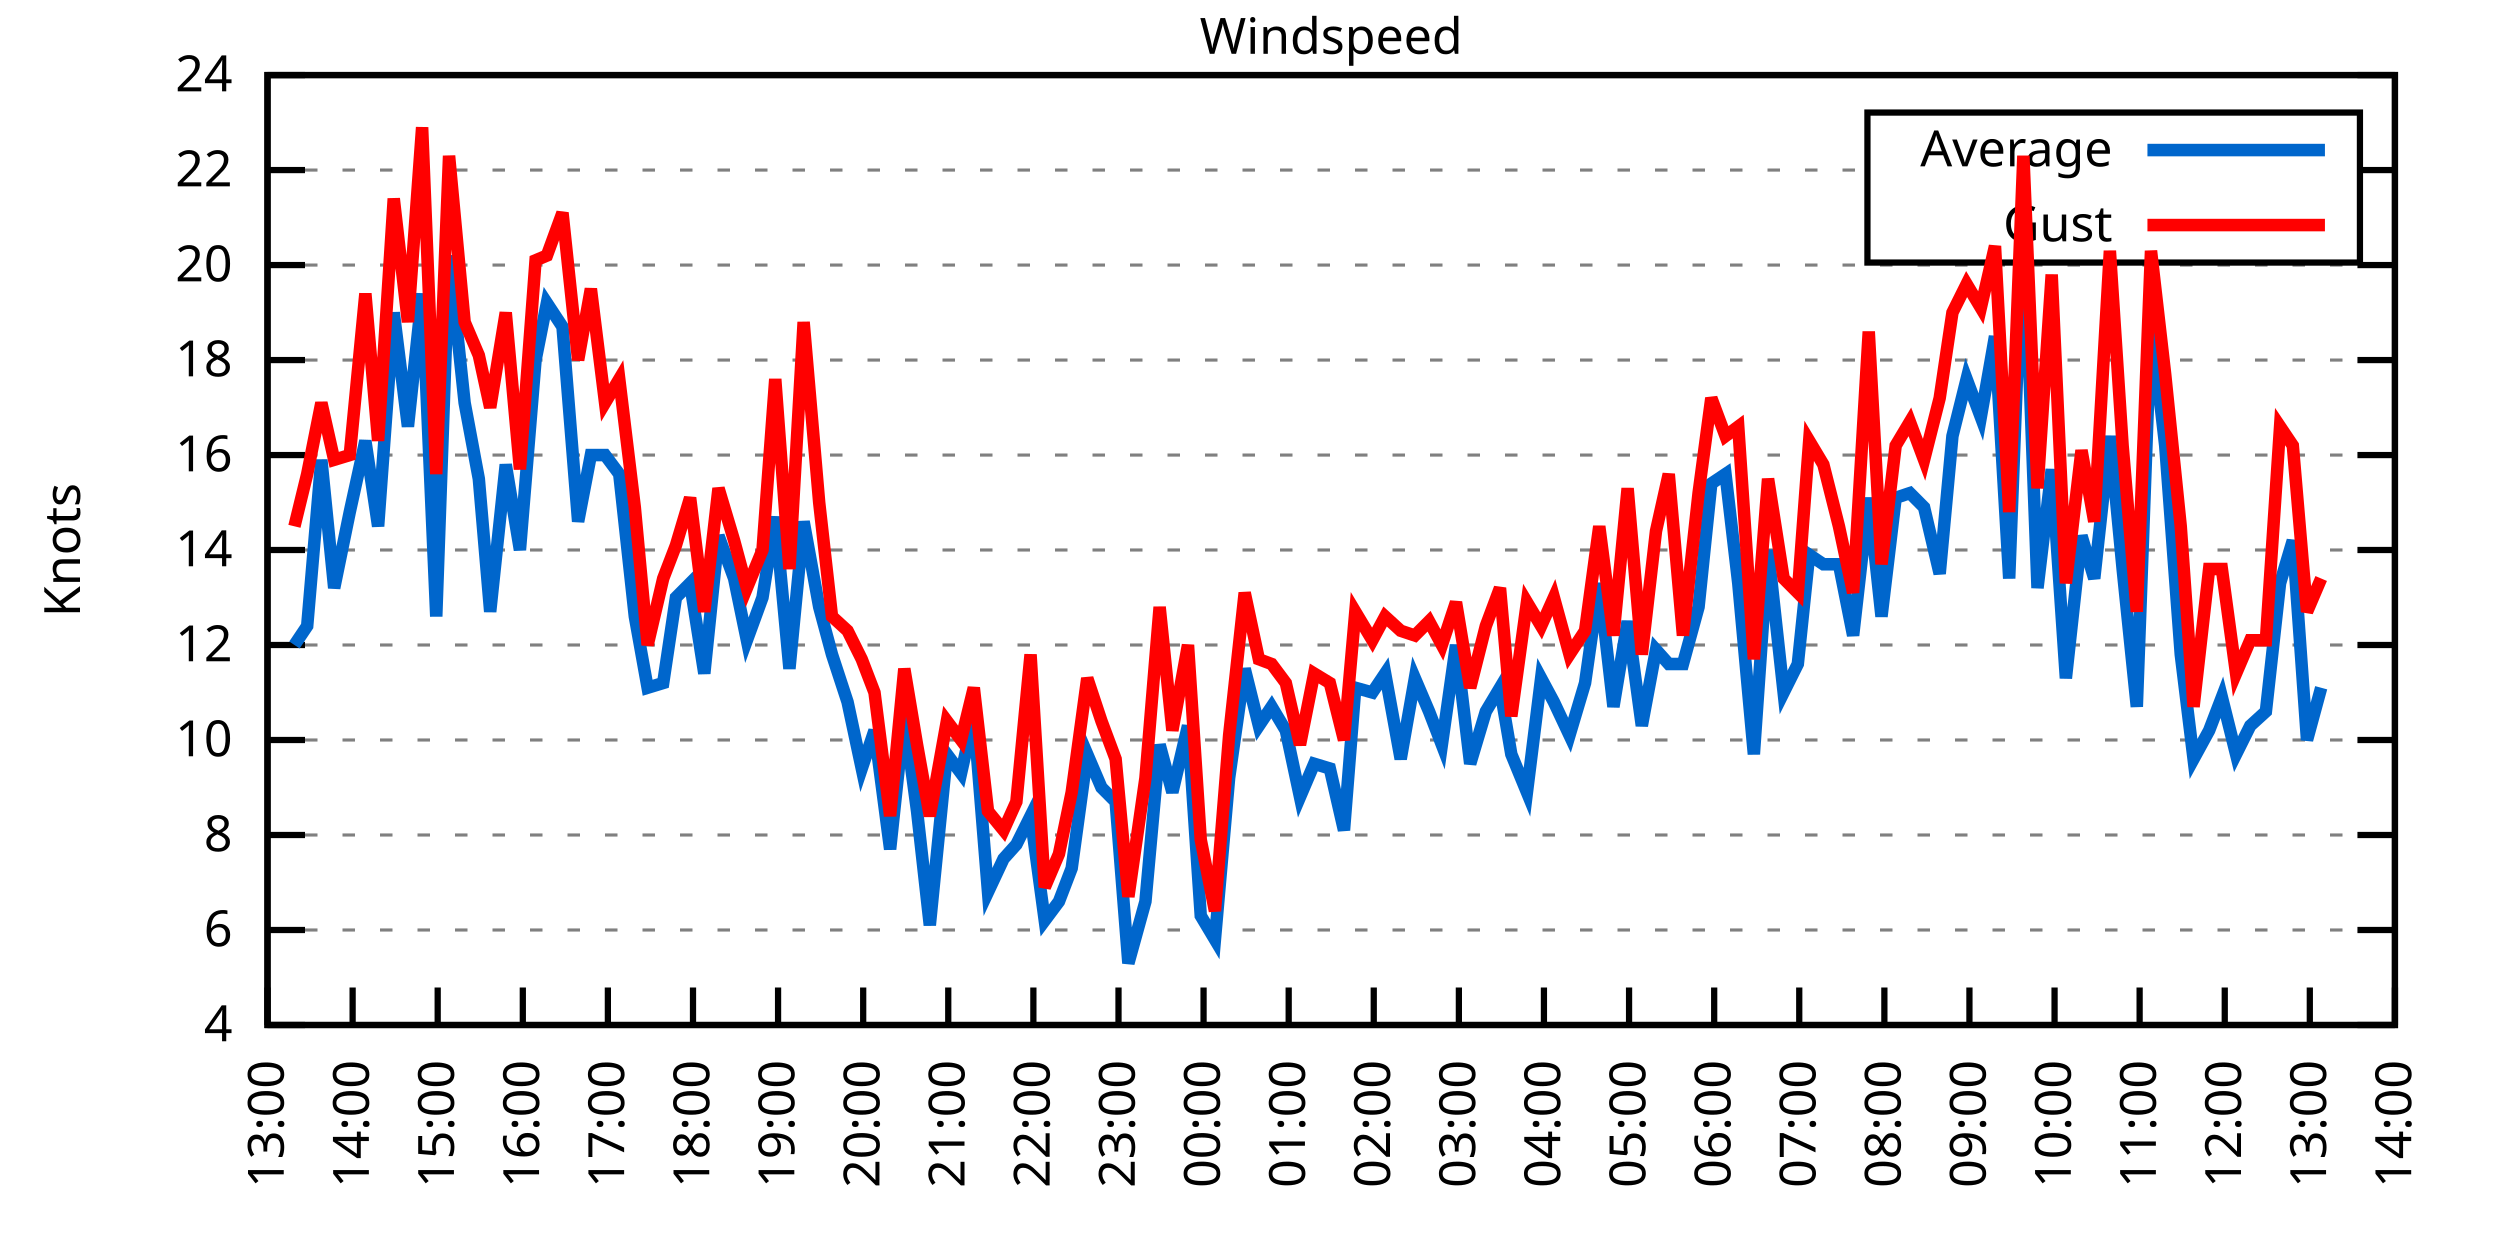
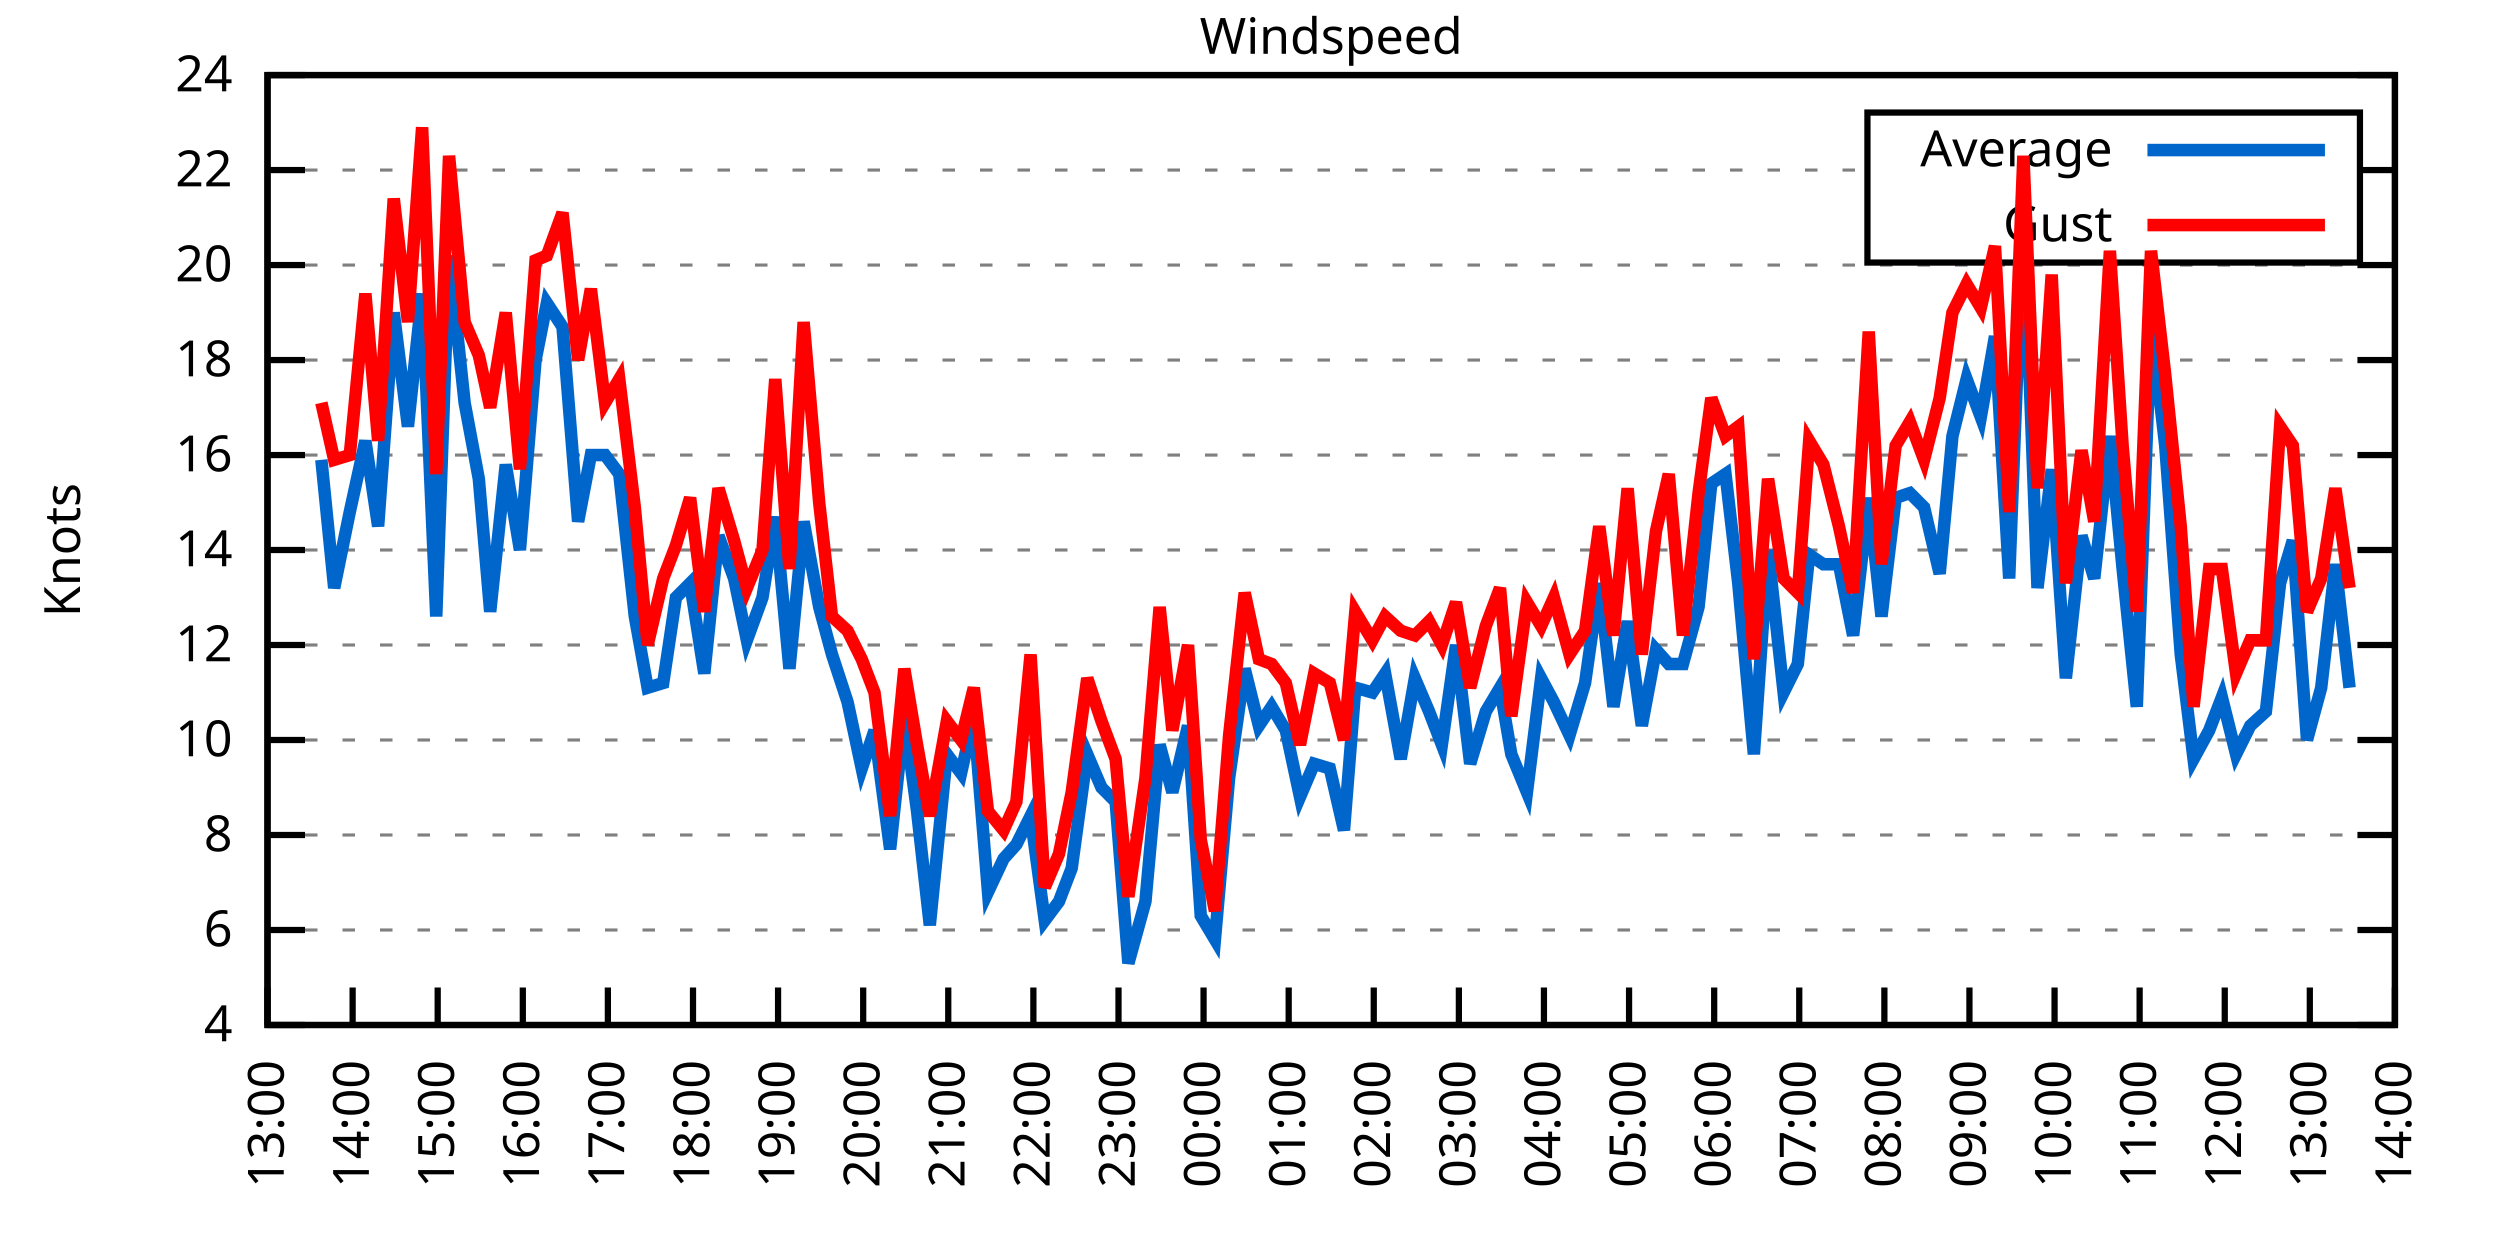
<svg xmlns="http://www.w3.org/2000/svg" xmlns:xlink="http://www.w3.org/1999/xlink" width="400" height="200" viewBox="0 0 400 200">
  <g id="gnuplot_canvas">
    <rect x="0" y="0" width="400" height="200" fill="none" />
    <defs>
      <circle id="gpDot" r="0.5" stroke-width="0.5" stroke="currentColor" />
      <path id="gpPt0" stroke-width="0.333" stroke="currentColor" d="M-1,0 h2 M0,-1 v2" />
      <path id="gpPt1" stroke-width="0.333" stroke="currentColor" d="M-1,-1 L1,1 M1,-1 L-1,1" />
      <path id="gpPt2" stroke-width="0.333" stroke="currentColor" d="M-1,0 L1,0 M0,-1 L0,1 M-1,-1 L1,1 M-1,1 L1,-1" />
      <rect id="gpPt3" stroke-width="0.333" stroke="currentColor" x="-1" y="-1" width="2" height="2" />
      <rect id="gpPt4" stroke-width="0.333" stroke="currentColor" fill="currentColor" x="-1" y="-1" width="2" height="2" />
      <circle id="gpPt5" stroke-width="0.333" stroke="currentColor" cx="0" cy="0" r="1" />
      <use xlink:href="#gpPt5" id="gpPt6" fill="currentColor" stroke="none" />
      <path id="gpPt7" stroke-width="0.333" stroke="currentColor" d="M0,-1.33 L-1.33,0.67 L1.33,0.67 z" />
      <use xlink:href="#gpPt7" id="gpPt8" fill="currentColor" stroke="none" />
      <use xlink:href="#gpPt7" id="gpPt9" stroke="currentColor" transform="rotate(180)" />
      <use xlink:href="#gpPt9" id="gpPt10" fill="currentColor" stroke="none" />
      <use xlink:href="#gpPt3" id="gpPt11" stroke="currentColor" transform="rotate(45)" />
      <use xlink:href="#gpPt11" id="gpPt12" fill="currentColor" stroke="none" />
      <path id="gpPt13" stroke-width="0.333" stroke="currentColor" d="M0,1.330 L1.265,0.411 L0.782,-1.067 L-0.782,-1.076 L-1.265,0.411 z" />
      <use xlink:href="#gpPt13" id="gpPt14" fill="currentColor" stroke="none" />
      <filter id="textbox" filterUnits="objectBoundingBox" x="0" y="0" height="1" width="1">
        <feFlood flood-color="white" flood-opacity="1" result="bgnd" />
        <feComposite in="SourceGraphic" in2="bgnd" operator="atop" />
      </filter>
      <filter id="greybox" filterUnits="objectBoundingBox" x="0" y="0" height="1" width="1">
        <feFlood flood-color="lightgrey" flood-opacity="1" result="grey" />
        <feComposite in="SourceGraphic" in2="grey" operator="atop" />
      </filter>
    </defs>
    <g fill="none" color="white" stroke="currentColor" stroke-width="1.00" stroke-linecap="butt" stroke-linejoin="miter">
</g>
    <g fill="none" color="black" stroke="currentColor" stroke-width="1.00" stroke-linecap="butt" stroke-linejoin="miter">
      <g stroke="none" shape-rendering="crispEdges">
        <polygon fill="rgb(255, 255, 255)" points="42.80,164.00 383.18,164.00 383.18,12.02 42.80,12.02 " />
      </g>
    </g>
    <g fill="none" color="black" stroke="currentColor" stroke-width="1.00" stroke-linecap="butt" stroke-linejoin="miter">
</g>
    <g fill="none" color="black" stroke="black" stroke-width="0.50" stroke-linecap="butt" stroke-linejoin="miter">
</g>
    <g fill="none" color="gray" stroke="currentColor" stroke-width="0.50" stroke-linecap="butt" stroke-linejoin="miter">
      <path stroke="gray" stroke-dasharray="2,4" class="gridline" d="M42.80,164.00 L383.19,164.00  " />
    </g>
    <g fill="none" color="gray" stroke="gray" stroke-width="1.00" stroke-linecap="butt" stroke-linejoin="miter">
</g>
    <g fill="none" color="black" stroke="currentColor" stroke-width="1.00" stroke-linecap="butt" stroke-linejoin="miter">
      <path stroke="black" d="M42.80,164.00 L48.80,164.00 M383.19,164.00 L377.19,164.00  " />
      <g transform="translate(37.20,166.60)" stroke="none" fill="black" font-family="Sans" font-size="8.00" text-anchor="end">
        <text>
          <tspan font-family="Sans"> 4</tspan>
        </text>
      </g>
    </g>
    <g fill="none" color="black" stroke="currentColor" stroke-width="1.00" stroke-linecap="butt" stroke-linejoin="miter">
</g>
    <g fill="none" color="black" stroke="black" stroke-width="0.50" stroke-linecap="butt" stroke-linejoin="miter">
</g>
    <g fill="none" color="gray" stroke="currentColor" stroke-width="0.50" stroke-linecap="butt" stroke-linejoin="miter">
      <path stroke="gray" stroke-dasharray="2,4" class="gridline" d="M42.80,148.80 L383.19,148.80  " />
    </g>
    <g fill="none" color="gray" stroke="gray" stroke-width="1.00" stroke-linecap="butt" stroke-linejoin="miter">
</g>
    <g fill="none" color="black" stroke="currentColor" stroke-width="1.00" stroke-linecap="butt" stroke-linejoin="miter">
      <path stroke="black" d="M42.80,148.80 L48.80,148.80 M383.19,148.80 L377.19,148.80  " />
      <g transform="translate(37.20,151.40)" stroke="none" fill="black" font-family="Sans" font-size="8.00" text-anchor="end">
        <text>
          <tspan font-family="Sans"> 6</tspan>
        </text>
      </g>
    </g>
    <g fill="none" color="black" stroke="currentColor" stroke-width="1.00" stroke-linecap="butt" stroke-linejoin="miter">
</g>
    <g fill="none" color="black" stroke="black" stroke-width="0.50" stroke-linecap="butt" stroke-linejoin="miter">
</g>
    <g fill="none" color="gray" stroke="currentColor" stroke-width="0.50" stroke-linecap="butt" stroke-linejoin="miter">
      <path stroke="gray" stroke-dasharray="2,4" class="gridline" d="M42.80,133.60 L383.19,133.60  " />
    </g>
    <g fill="none" color="gray" stroke="gray" stroke-width="1.00" stroke-linecap="butt" stroke-linejoin="miter">
</g>
    <g fill="none" color="black" stroke="currentColor" stroke-width="1.00" stroke-linecap="butt" stroke-linejoin="miter">
      <path stroke="black" d="M42.80,133.60 L48.80,133.60 M383.19,133.60 L377.19,133.60  " />
      <g transform="translate(37.20,136.20)" stroke="none" fill="black" font-family="Sans" font-size="8.00" text-anchor="end">
        <text>
          <tspan font-family="Sans"> 8</tspan>
        </text>
      </g>
    </g>
    <g fill="none" color="black" stroke="currentColor" stroke-width="1.00" stroke-linecap="butt" stroke-linejoin="miter">
</g>
    <g fill="none" color="black" stroke="black" stroke-width="0.50" stroke-linecap="butt" stroke-linejoin="miter">
</g>
    <g fill="none" color="gray" stroke="currentColor" stroke-width="0.50" stroke-linecap="butt" stroke-linejoin="miter">
      <path stroke="gray" stroke-dasharray="2,4" class="gridline" d="M42.80,118.40 L383.19,118.40  " />
    </g>
    <g fill="none" color="gray" stroke="gray" stroke-width="1.00" stroke-linecap="butt" stroke-linejoin="miter">
</g>
    <g fill="none" color="black" stroke="currentColor" stroke-width="1.00" stroke-linecap="butt" stroke-linejoin="miter">
      <path stroke="black" d="M42.80,118.40 L48.80,118.40 M383.19,118.40 L377.19,118.40  " />
      <g transform="translate(37.20,121.00)" stroke="none" fill="black" font-family="Sans" font-size="8.00" text-anchor="end">
        <text>
          <tspan font-family="Sans"> 10</tspan>
        </text>
      </g>
    </g>
    <g fill="none" color="black" stroke="currentColor" stroke-width="1.00" stroke-linecap="butt" stroke-linejoin="miter">
</g>
    <g fill="none" color="black" stroke="black" stroke-width="0.50" stroke-linecap="butt" stroke-linejoin="miter">
</g>
    <g fill="none" color="gray" stroke="currentColor" stroke-width="0.50" stroke-linecap="butt" stroke-linejoin="miter">
      <path stroke="gray" stroke-dasharray="2,4" class="gridline" d="M42.80,103.20 L383.19,103.20  " />
    </g>
    <g fill="none" color="gray" stroke="gray" stroke-width="1.00" stroke-linecap="butt" stroke-linejoin="miter">
</g>
    <g fill="none" color="black" stroke="currentColor" stroke-width="1.00" stroke-linecap="butt" stroke-linejoin="miter">
      <path stroke="black" d="M42.80,103.20 L48.80,103.20 M383.19,103.20 L377.19,103.20  " />
      <g transform="translate(37.20,105.80)" stroke="none" fill="black" font-family="Sans" font-size="8.00" text-anchor="end">
        <text>
          <tspan font-family="Sans"> 12</tspan>
        </text>
      </g>
    </g>
    <g fill="none" color="black" stroke="currentColor" stroke-width="1.00" stroke-linecap="butt" stroke-linejoin="miter">
</g>
    <g fill="none" color="black" stroke="black" stroke-width="0.50" stroke-linecap="butt" stroke-linejoin="miter">
</g>
    <g fill="none" color="gray" stroke="currentColor" stroke-width="0.50" stroke-linecap="butt" stroke-linejoin="miter">
      <path stroke="gray" stroke-dasharray="2,4" class="gridline" d="M42.80,88.00 L383.19,88.00  " />
    </g>
    <g fill="none" color="gray" stroke="gray" stroke-width="1.00" stroke-linecap="butt" stroke-linejoin="miter">
</g>
    <g fill="none" color="black" stroke="currentColor" stroke-width="1.00" stroke-linecap="butt" stroke-linejoin="miter">
      <path stroke="black" d="M42.80,88.00 L48.80,88.00 M383.19,88.00 L377.19,88.00  " />
      <g transform="translate(37.20,90.60)" stroke="none" fill="black" font-family="Sans" font-size="8.00" text-anchor="end">
        <text>
          <tspan font-family="Sans"> 14</tspan>
        </text>
      </g>
    </g>
    <g fill="none" color="black" stroke="currentColor" stroke-width="1.00" stroke-linecap="butt" stroke-linejoin="miter">
</g>
    <g fill="none" color="black" stroke="black" stroke-width="0.50" stroke-linecap="butt" stroke-linejoin="miter">
</g>
    <g fill="none" color="gray" stroke="currentColor" stroke-width="0.50" stroke-linecap="butt" stroke-linejoin="miter">
      <path stroke="gray" stroke-dasharray="2,4" class="gridline" d="M42.80,72.81 L383.19,72.81  " />
    </g>
    <g fill="none" color="gray" stroke="gray" stroke-width="1.00" stroke-linecap="butt" stroke-linejoin="miter">
</g>
    <g fill="none" color="black" stroke="currentColor" stroke-width="1.00" stroke-linecap="butt" stroke-linejoin="miter">
      <path stroke="black" d="M42.80,72.81 L48.80,72.81 M383.19,72.81 L377.19,72.81  " />
      <g transform="translate(37.20,75.41)" stroke="none" fill="black" font-family="Sans" font-size="8.00" text-anchor="end">
        <text>
          <tspan font-family="Sans"> 16</tspan>
        </text>
      </g>
    </g>
    <g fill="none" color="black" stroke="currentColor" stroke-width="1.00" stroke-linecap="butt" stroke-linejoin="miter">
</g>
    <g fill="none" color="black" stroke="black" stroke-width="0.50" stroke-linecap="butt" stroke-linejoin="miter">
</g>
    <g fill="none" color="gray" stroke="currentColor" stroke-width="0.50" stroke-linecap="butt" stroke-linejoin="miter">
      <path stroke="gray" stroke-dasharray="2,4" class="gridline" d="M42.80,57.61 L383.19,57.61  " />
    </g>
    <g fill="none" color="gray" stroke="gray" stroke-width="1.00" stroke-linecap="butt" stroke-linejoin="miter">
</g>
    <g fill="none" color="black" stroke="currentColor" stroke-width="1.00" stroke-linecap="butt" stroke-linejoin="miter">
      <path stroke="black" d="M42.80,57.61 L48.80,57.61 M383.19,57.61 L377.19,57.61  " />
      <g transform="translate(37.20,60.21)" stroke="none" fill="black" font-family="Sans" font-size="8.00" text-anchor="end">
        <text>
          <tspan font-family="Sans"> 18</tspan>
        </text>
      </g>
    </g>
    <g fill="none" color="black" stroke="currentColor" stroke-width="1.00" stroke-linecap="butt" stroke-linejoin="miter">
</g>
    <g fill="none" color="black" stroke="black" stroke-width="0.50" stroke-linecap="butt" stroke-linejoin="miter">
</g>
    <g fill="none" color="gray" stroke="currentColor" stroke-width="0.50" stroke-linecap="butt" stroke-linejoin="miter">
      <path stroke="gray" stroke-dasharray="2,4" class="gridline" d="M42.80,42.41 L383.19,42.41  " />
    </g>
    <g fill="none" color="gray" stroke="gray" stroke-width="1.00" stroke-linecap="butt" stroke-linejoin="miter">
</g>
    <g fill="none" color="black" stroke="currentColor" stroke-width="1.00" stroke-linecap="butt" stroke-linejoin="miter">
      <path stroke="black" d="M42.80,42.41 L48.80,42.41 M383.19,42.41 L377.19,42.41  " />
      <g transform="translate(37.20,45.01)" stroke="none" fill="black" font-family="Sans" font-size="8.00" text-anchor="end">
        <text>
          <tspan font-family="Sans"> 20</tspan>
        </text>
      </g>
    </g>
    <g fill="none" color="black" stroke="currentColor" stroke-width="1.00" stroke-linecap="butt" stroke-linejoin="miter">
</g>
    <g fill="none" color="black" stroke="black" stroke-width="0.50" stroke-linecap="butt" stroke-linejoin="miter">
</g>
    <g fill="none" color="gray" stroke="currentColor" stroke-width="0.50" stroke-linecap="butt" stroke-linejoin="miter">
      <path stroke="gray" stroke-dasharray="2,4" class="gridline" d="M42.80,27.21 L298.79,27.21 M377.59,27.21 L383.19,27.21  " />
    </g>
    <g fill="none" color="gray" stroke="gray" stroke-width="1.00" stroke-linecap="butt" stroke-linejoin="miter">
</g>
    <g fill="none" color="black" stroke="currentColor" stroke-width="1.00" stroke-linecap="butt" stroke-linejoin="miter">
      <path stroke="black" d="M42.80,27.21 L48.80,27.21 M383.19,27.21 L377.19,27.21  " />
      <g transform="translate(37.20,29.81)" stroke="none" fill="black" font-family="Sans" font-size="8.00" text-anchor="end">
        <text>
          <tspan font-family="Sans"> 22</tspan>
        </text>
      </g>
    </g>
    <g fill="none" color="black" stroke="currentColor" stroke-width="1.00" stroke-linecap="butt" stroke-linejoin="miter">
</g>
    <g fill="none" color="black" stroke="black" stroke-width="0.50" stroke-linecap="butt" stroke-linejoin="miter">
</g>
    <g fill="none" color="gray" stroke="currentColor" stroke-width="0.50" stroke-linecap="butt" stroke-linejoin="miter">
      <path stroke="gray" stroke-dasharray="2,4" class="gridline" d="M42.80,12.01 L383.19,12.01  " />
    </g>
    <g fill="none" color="gray" stroke="gray" stroke-width="1.00" stroke-linecap="butt" stroke-linejoin="miter">
</g>
    <g fill="none" color="black" stroke="currentColor" stroke-width="1.00" stroke-linecap="butt" stroke-linejoin="miter">
      <path stroke="black" d="M42.80,12.01 L48.80,12.01 M383.19,12.01 L377.19,12.01  " />
      <g transform="translate(37.20,14.61)" stroke="none" fill="black" font-family="Sans" font-size="8.00" text-anchor="end">
        <text>
          <tspan font-family="Sans"> 24</tspan>
        </text>
      </g>
    </g>
    <g fill="none" color="black" stroke="currentColor" stroke-width="1.00" stroke-linecap="butt" stroke-linejoin="miter">
      <path stroke="black" d="M42.80,164.00 L42.80,158.00  " />
      <g transform="translate(45.40,169.60) rotate(270.00)" stroke="none" fill="black" font-family="Sans" font-size="8.00" text-anchor="end">
        <text>
          <tspan font-family="Sans">13:00</tspan>
        </text>
      </g>
    </g>
    <g fill="none" color="black" stroke="currentColor" stroke-width="1.00" stroke-linecap="butt" stroke-linejoin="miter">
      <path stroke="black" d="M56.42,164.00 L56.42,158.00  " />
      <g transform="translate(59.02,169.60) rotate(270.00)" stroke="none" fill="black" font-family="Sans" font-size="8.00" text-anchor="end">
        <text>
          <tspan font-family="Sans">14:00</tspan>
        </text>
      </g>
    </g>
    <g fill="none" color="black" stroke="currentColor" stroke-width="1.00" stroke-linecap="butt" stroke-linejoin="miter">
      <path stroke="black" d="M70.03,164.00 L70.03,158.00  " />
      <g transform="translate(72.63,169.60) rotate(270.00)" stroke="none" fill="black" font-family="Sans" font-size="8.00" text-anchor="end">
        <text>
          <tspan font-family="Sans">15:00</tspan>
        </text>
      </g>
    </g>
    <g fill="none" color="black" stroke="currentColor" stroke-width="1.00" stroke-linecap="butt" stroke-linejoin="miter">
      <path stroke="black" d="M83.65,164.00 L83.65,158.00  " />
      <g transform="translate(86.25,169.60) rotate(270.00)" stroke="none" fill="black" font-family="Sans" font-size="8.00" text-anchor="end">
        <text>
          <tspan font-family="Sans">16:00</tspan>
        </text>
      </g>
    </g>
    <g fill="none" color="black" stroke="currentColor" stroke-width="1.00" stroke-linecap="butt" stroke-linejoin="miter">
      <path stroke="black" d="M97.26,164.00 L97.26,158.00  " />
      <g transform="translate(99.86,169.60) rotate(270.00)" stroke="none" fill="black" font-family="Sans" font-size="8.00" text-anchor="end">
        <text>
          <tspan font-family="Sans">17:00</tspan>
        </text>
      </g>
    </g>
    <g fill="none" color="black" stroke="currentColor" stroke-width="1.00" stroke-linecap="butt" stroke-linejoin="miter">
      <path stroke="black" d="M110.88,164.00 L110.88,158.00  " />
      <g transform="translate(113.48,169.60) rotate(270.00)" stroke="none" fill="black" font-family="Sans" font-size="8.00" text-anchor="end">
        <text>
          <tspan font-family="Sans">18:00</tspan>
        </text>
      </g>
    </g>
    <g fill="none" color="black" stroke="currentColor" stroke-width="1.00" stroke-linecap="butt" stroke-linejoin="miter">
      <path stroke="black" d="M124.49,164.00 L124.49,158.00  " />
      <g transform="translate(127.09,169.60) rotate(270.00)" stroke="none" fill="black" font-family="Sans" font-size="8.00" text-anchor="end">
        <text>
          <tspan font-family="Sans">19:00</tspan>
        </text>
      </g>
    </g>
    <g fill="none" color="black" stroke="currentColor" stroke-width="1.00" stroke-linecap="butt" stroke-linejoin="miter">
      <path stroke="black" d="M138.11,164.00 L138.11,158.00  " />
      <g transform="translate(140.71,169.60) rotate(270.00)" stroke="none" fill="black" font-family="Sans" font-size="8.00" text-anchor="end">
        <text>
          <tspan font-family="Sans">20:00</tspan>
        </text>
      </g>
    </g>
    <g fill="none" color="black" stroke="currentColor" stroke-width="1.00" stroke-linecap="butt" stroke-linejoin="miter">
      <path stroke="black" d="M151.72,164.00 L151.72,158.00  " />
      <g transform="translate(154.32,169.60) rotate(270.00)" stroke="none" fill="black" font-family="Sans" font-size="8.00" text-anchor="end">
        <text>
          <tspan font-family="Sans">21:00</tspan>
        </text>
      </g>
    </g>
    <g fill="none" color="black" stroke="currentColor" stroke-width="1.00" stroke-linecap="butt" stroke-linejoin="miter">
      <path stroke="black" d="M165.34,164.00 L165.34,158.00  " />
      <g transform="translate(167.94,169.60) rotate(270.00)" stroke="none" fill="black" font-family="Sans" font-size="8.00" text-anchor="end">
        <text>
          <tspan font-family="Sans">22:00</tspan>
        </text>
      </g>
    </g>
    <g fill="none" color="black" stroke="currentColor" stroke-width="1.00" stroke-linecap="butt" stroke-linejoin="miter">
      <path stroke="black" d="M178.96,164.00 L178.96,158.00  " />
      <g transform="translate(181.56,169.60) rotate(270.00)" stroke="none" fill="black" font-family="Sans" font-size="8.00" text-anchor="end">
        <text>
          <tspan font-family="Sans">23:00</tspan>
        </text>
      </g>
    </g>
    <g fill="none" color="black" stroke="currentColor" stroke-width="1.00" stroke-linecap="butt" stroke-linejoin="miter">
      <path stroke="black" d="M192.57,164.00 L192.57,158.00  " />
      <g transform="translate(195.17,169.60) rotate(270.00)" stroke="none" fill="black" font-family="Sans" font-size="8.00" text-anchor="end">
        <text>
          <tspan font-family="Sans">00:00</tspan>
        </text>
      </g>
    </g>
    <g fill="none" color="black" stroke="currentColor" stroke-width="1.00" stroke-linecap="butt" stroke-linejoin="miter">
      <path stroke="black" d="M206.19,164.00 L206.19,158.00  " />
      <g transform="translate(208.79,169.60) rotate(270.00)" stroke="none" fill="black" font-family="Sans" font-size="8.00" text-anchor="end">
        <text>
          <tspan font-family="Sans">01:00</tspan>
        </text>
      </g>
    </g>
    <g fill="none" color="black" stroke="currentColor" stroke-width="1.00" stroke-linecap="butt" stroke-linejoin="miter">
      <path stroke="black" d="M219.80,164.00 L219.80,158.00  " />
      <g transform="translate(222.40,169.60) rotate(270.00)" stroke="none" fill="black" font-family="Sans" font-size="8.00" text-anchor="end">
        <text>
          <tspan font-family="Sans">02:00</tspan>
        </text>
      </g>
    </g>
    <g fill="none" color="black" stroke="currentColor" stroke-width="1.00" stroke-linecap="butt" stroke-linejoin="miter">
      <path stroke="black" d="M233.42,164.00 L233.42,158.00  " />
      <g transform="translate(236.02,169.60) rotate(270.00)" stroke="none" fill="black" font-family="Sans" font-size="8.00" text-anchor="end">
        <text>
          <tspan font-family="Sans">03:00</tspan>
        </text>
      </g>
    </g>
    <g fill="none" color="black" stroke="currentColor" stroke-width="1.00" stroke-linecap="butt" stroke-linejoin="miter">
      <path stroke="black" d="M247.03,164.00 L247.03,158.00  " />
      <g transform="translate(249.63,169.60) rotate(270.00)" stroke="none" fill="black" font-family="Sans" font-size="8.00" text-anchor="end">
        <text>
          <tspan font-family="Sans">04:00</tspan>
        </text>
      </g>
    </g>
    <g fill="none" color="black" stroke="currentColor" stroke-width="1.00" stroke-linecap="butt" stroke-linejoin="miter">
      <path stroke="black" d="M260.65,164.00 L260.65,158.00  " />
      <g transform="translate(263.25,169.60) rotate(270.00)" stroke="none" fill="black" font-family="Sans" font-size="8.00" text-anchor="end">
        <text>
          <tspan font-family="Sans">05:00</tspan>
        </text>
      </g>
    </g>
    <g fill="none" color="black" stroke="currentColor" stroke-width="1.00" stroke-linecap="butt" stroke-linejoin="miter">
      <path stroke="black" d="M274.27,164.00 L274.27,158.00  " />
      <g transform="translate(276.87,169.60) rotate(270.00)" stroke="none" fill="black" font-family="Sans" font-size="8.00" text-anchor="end">
        <text>
          <tspan font-family="Sans">06:00</tspan>
        </text>
      </g>
    </g>
    <g fill="none" color="black" stroke="currentColor" stroke-width="1.00" stroke-linecap="butt" stroke-linejoin="miter">
      <path stroke="black" d="M287.88,164.00 L287.88,158.00  " />
      <g transform="translate(290.48,169.60) rotate(270.00)" stroke="none" fill="black" font-family="Sans" font-size="8.00" text-anchor="end">
        <text>
          <tspan font-family="Sans">07:00</tspan>
        </text>
      </g>
    </g>
    <g fill="none" color="black" stroke="currentColor" stroke-width="1.00" stroke-linecap="butt" stroke-linejoin="miter">
      <path stroke="black" d="M301.50,164.00 L301.50,158.00  " />
      <g transform="translate(304.10,169.60) rotate(270.00)" stroke="none" fill="black" font-family="Sans" font-size="8.00" text-anchor="end">
        <text>
          <tspan font-family="Sans">08:00</tspan>
        </text>
      </g>
    </g>
    <g fill="none" color="black" stroke="currentColor" stroke-width="1.00" stroke-linecap="butt" stroke-linejoin="miter">
      <path stroke="black" d="M315.11,164.00 L315.11,158.00  " />
      <g transform="translate(317.71,169.60) rotate(270.00)" stroke="none" fill="black" font-family="Sans" font-size="8.00" text-anchor="end">
        <text>
          <tspan font-family="Sans">09:00</tspan>
        </text>
      </g>
    </g>
    <g fill="none" color="black" stroke="currentColor" stroke-width="1.00" stroke-linecap="butt" stroke-linejoin="miter">
      <path stroke="black" d="M328.73,164.00 L328.73,158.00  " />
      <g transform="translate(331.33,169.60) rotate(270.00)" stroke="none" fill="black" font-family="Sans" font-size="8.00" text-anchor="end">
        <text>
          <tspan font-family="Sans">10:00</tspan>
        </text>
      </g>
    </g>
    <g fill="none" color="black" stroke="currentColor" stroke-width="1.00" stroke-linecap="butt" stroke-linejoin="miter">
      <path stroke="black" d="M342.34,164.00 L342.34,158.00  " />
      <g transform="translate(344.94,169.60) rotate(270.00)" stroke="none" fill="black" font-family="Sans" font-size="8.00" text-anchor="end">
        <text>
          <tspan font-family="Sans">11:00</tspan>
        </text>
      </g>
    </g>
    <g fill="none" color="black" stroke="currentColor" stroke-width="1.00" stroke-linecap="butt" stroke-linejoin="miter">
      <path stroke="black" d="M355.96,164.00 L355.96,158.00  " />
      <g transform="translate(358.56,169.60) rotate(270.00)" stroke="none" fill="black" font-family="Sans" font-size="8.00" text-anchor="end">
        <text>
          <tspan font-family="Sans">12:00</tspan>
        </text>
      </g>
    </g>
    <g fill="none" color="black" stroke="currentColor" stroke-width="1.00" stroke-linecap="butt" stroke-linejoin="miter">
      <path stroke="black" d="M369.57,164.00 L369.57,158.00  " />
      <g transform="translate(372.17,169.60) rotate(270.00)" stroke="none" fill="black" font-family="Sans" font-size="8.00" text-anchor="end">
        <text>
          <tspan font-family="Sans">13:00</tspan>
        </text>
      </g>
    </g>
    <g fill="none" color="black" stroke="currentColor" stroke-width="1.00" stroke-linecap="butt" stroke-linejoin="miter">
      <path stroke="black" d="M383.19,164.00 L383.19,158.00  " />
      <g transform="translate(385.79,169.60) rotate(270.00)" stroke="none" fill="black" font-family="Sans" font-size="8.00" text-anchor="end">
        <text>
          <tspan font-family="Sans">14:00</tspan>
        </text>
      </g>
    </g>
    <g fill="none" color="black" stroke="currentColor" stroke-width="1.00" stroke-linecap="butt" stroke-linejoin="miter">
</g>
    <g fill="none" color="black" stroke="currentColor" stroke-width="1.00" stroke-linecap="butt" stroke-linejoin="miter">
      <path stroke="black" d="M42.80,12.01 L42.80,164.00 L383.19,164.00 L383.19,12.01 L42.80,12.01 Z  " />
    </g>
    <g fill="none" color="black" stroke="currentColor" stroke-width="1.00" stroke-linecap="butt" stroke-linejoin="miter">
</g>
    <g fill="none" color="black" stroke="currentColor" stroke-width="1.00" stroke-linecap="butt" stroke-linejoin="miter">
      <path stroke="black" d="M298.79,42.01 L298.79,18.01 L377.59,18.01 L377.59,42.01 L298.79,42.01 Z  " />
    </g>
    <g id="Windspeed_plot_1">
      <g fill="none" color="white" stroke="black" stroke-width="2.00" stroke-linecap="butt" stroke-linejoin="miter">
</g>
      <g fill="none" color="black" stroke="currentColor" stroke-width="2.00" stroke-linecap="butt" stroke-linejoin="miter">
        <g transform="translate(337.99,26.61)" stroke="none" fill="black" font-family="Sans" font-size="8.00" text-anchor="end">
          <text>
            <tspan font-family="Sans">Average</tspan>
          </text>
        </g>
      </g>
      <g fill="none" color="black" stroke="currentColor" stroke-width="2.00" stroke-linecap="butt" stroke-linejoin="miter">
-         <path stroke="rgb(  0, 102, 204)" d="M343.59,24.01 L371.99,24.01 M47.11,103.20 L49.15,100.16 L51.42,73.57 L53.47,94.08 L55.96,81.93 L58.46,70.53   L60.50,84.21 L63.00,50.01 L65.27,68.25 L67.54,46.97 L69.80,98.64 L71.85,40.89 L74.34,64.45 L76.61,76.61   L78.43,97.88 L80.92,74.33 L83.19,88.00 L85.69,57.61 L87.50,48.49 L90.00,52.29 L92.50,83.45 L94.54,72.81   L96.81,72.81 L99.08,75.85 L101.57,98.64 L103.62,110.04 L106.11,109.28 L108.15,95.60 L110.42,93.32 L112.69,107.76   L114.96,85.73 L117.46,92.56 L119.50,102.44 L122.00,95.60 L124.04,82.69 L126.31,107.00 L128.58,83.45 L131.07,97.12   L133.12,104.72 L135.61,112.32 L137.88,122.96 L139.92,116.88 L142.42,135.88 L144.69,114.60 L146.73,129.80 L148.77,148.04   L151.50,120.68 L153.77,123.72 L155.81,114.60 L158.08,142.72 L160.57,137.40 L162.62,135.12 L164.89,130.56 L167.16,147.28   L169.43,144.24 L171.47,138.92 L173.96,120.68 L176.23,126.00 L178.50,128.28 L180.54,154.12 L183.27,144.24 L185.54,119.16   L187.58,126.76 L190.08,116.12 L192.12,146.52 L194.39,150.32 L196.66,124.48 L199.15,107.00 L201.42,116.12 L203.46,113.08   L205.73,116.88 L208.00,127.52 L210.27,122.20 L212.77,122.96 L215.04,132.84 L216.85,110.04 L219.58,110.80 L221.62,107.76   L224.11,121.44 L226.38,108.52 L228.65,113.84 L230.70,119.16 L232.96,103.20 L235.23,122.20 L237.73,113.84 L240.00,110.04   L241.81,120.68 L244.31,126.76 L246.58,108.52 L248.62,112.32 L251.12,117.64 L253.61,109.28 L255.88,93.32 L258.15,113.08   L260.42,99.40 L262.69,116.12 L264.96,103.96 L267.00,106.24 L269.27,106.24 L271.77,97.12 L273.81,77.37 L276.08,75.85   L278.12,93.32 L280.62,120.68 L282.89,88.00 L285.38,110.80 L287.65,106.24 L289.47,88.76 L291.74,90.28 L294.23,90.28   L296.50,101.68 L299.00,79.65 L301.04,98.64 L303.31,79.65 L305.58,78.89 L307.85,81.17 L310.35,91.80 L312.39,69.77   L314.66,60.65 L316.93,66.73 L319.20,53.81 L321.47,92.56 L323.74,34.05 L326.00,94.08 L328.27,75.09 L330.54,108.52   L333.04,85.73 L335.08,92.56 L337.58,69.77 L339.62,91.04 L341.89,113.08 L344.16,51.53 L346.43,71.29 L348.92,104.72   L350.97,121.44 L353.46,116.88 L355.50,111.56 L357.77,120.68 L360.04,116.12 L362.54,113.84 L364.81,93.32 L366.85,86.49   L369.12,118.40 L371.39,110.04  " />
+         <path stroke="rgb(  0, 102, 204)" d="M343.59,24.01 L371.99,24.01 M51.42,73.57 L53.47,94.08 L55.96,81.93 L58.46,70.53 L60.50,84.21 L63.00,50.01   L65.27,68.25 L67.54,46.97 L69.80,98.64 L71.85,40.89 L74.34,64.45 L76.61,76.61 L78.43,97.88 L80.92,74.33   L83.19,88.00 L85.69,57.61 L87.50,48.49 L90.00,52.29 L92.50,83.45 L94.54,72.81 L96.81,72.81 L99.08,75.85   L101.57,98.64 L103.62,110.04 L106.11,109.28 L108.15,95.60 L110.42,93.32 L112.69,107.76 L114.96,85.73 L117.46,92.56   L119.50,102.44 L122.00,95.60 L124.04,82.69 L126.31,107.00 L128.58,83.45 L131.07,97.12 L133.12,104.72 L135.61,112.32   L137.88,122.96 L139.92,116.88 L142.42,135.88 L144.69,114.60 L146.73,129.80 L148.77,148.04 L151.50,120.68 L153.77,123.72   L155.81,114.60 L158.08,142.72 L160.57,137.40 L162.62,135.12 L164.89,130.56 L167.16,147.28 L169.43,144.24 L171.47,138.92   L173.96,120.68 L176.23,126.00 L178.50,128.28 L180.54,154.12 L183.27,144.24 L185.54,119.16 L187.58,126.76 L190.08,116.12   L192.12,146.52 L194.39,150.32 L196.66,124.48 L199.15,107.00 L201.42,116.12 L203.46,113.08 L205.73,116.88 L208.00,127.52   L210.27,122.20 L212.77,122.96 L215.04,132.84 L216.85,110.04 L219.58,110.80 L221.62,107.76 L224.11,121.44 L226.38,108.52   L228.65,113.84 L230.70,119.16 L232.96,103.20 L235.23,122.20 L237.73,113.84 L240.00,110.04 L241.81,120.68 L244.31,126.76   L246.58,108.52 L248.62,112.32 L251.12,117.64 L253.61,109.28 L255.88,93.32 L258.15,113.08 L260.42,99.40 L262.69,116.12   L264.96,103.96 L267.00,106.24 L269.27,106.24 L271.77,97.12 L273.81,77.37 L276.08,75.85 L278.12,93.32 L280.62,120.68   L282.89,88.00 L285.38,110.80 L287.65,106.24 L289.47,88.76 L291.74,90.28 L294.23,90.28 L296.50,101.68 L299.00,79.65   L301.04,98.64 L303.31,79.65 L305.58,78.89 L307.85,81.17 L310.35,91.80 L312.39,69.77 L314.66,60.65 L316.93,66.73   L319.20,53.81 L321.47,92.56 L323.74,34.05 L326.00,94.08 L328.27,75.09 L330.54,108.52 L333.04,85.73 L335.08,92.56   L337.58,69.77 L339.62,91.04 L341.89,113.08 L344.16,51.53 L346.43,71.29 L348.92,104.72 L350.97,121.44 L353.46,116.88   L355.50,111.56 L357.77,120.68 L360.04,116.12 L362.54,113.84 L364.81,93.32 L366.85,86.49 L369.12,118.40 L371.39,110.04   L373.66,90.28 L375.93,110.04  " />
      </g>
    </g>
    <g id="Windspeed_plot_2">
      <g fill="none" color="black" stroke="currentColor" stroke-width="2.00" stroke-linecap="butt" stroke-linejoin="miter">
        <g transform="translate(337.99,38.61)" stroke="none" fill="black" font-family="Sans" font-size="8.00" text-anchor="end">
          <text>
            <tspan font-family="Sans">Gust</tspan>
          </text>
        </g>
      </g>
      <g fill="none" color="black" stroke="currentColor" stroke-width="2.00" stroke-linecap="butt" stroke-linejoin="miter">
-         <path stroke="rgb(255,   0,   0)" d="M343.59,36.01 L371.99,36.01 M47.11,84.21 L49.15,75.85 L51.42,64.45 L53.47,73.57 L55.96,72.81 L58.46,46.97   L60.50,70.53 L63.00,31.77 L65.27,51.53 L67.54,20.37 L69.80,75.85 L71.85,24.93 L74.34,51.53 L76.61,56.85   L78.43,65.21 L80.92,50.01 L83.19,75.09 L85.69,41.65 L87.50,40.89 L90.00,34.05 L92.50,57.61 L94.54,46.21   L96.81,64.45 L99.08,60.65 L101.57,81.17 L103.62,103.20 L106.11,92.56 L108.15,87.25 L110.42,79.65 L112.69,97.88   L114.96,78.13 L117.46,86.49 L119.50,94.08 L122.00,88.00 L124.04,60.65 L126.31,91.04 L128.58,51.53 L131.07,80.41   L133.12,98.64 L135.61,100.92 L137.88,105.48 L139.92,110.80 L142.42,130.56 L144.69,107.00 L146.73,119.16 L148.77,130.56   L151.50,115.36 L153.77,118.40 L155.81,110.04 L158.08,129.80 L160.57,132.84 L162.62,128.28 L164.89,104.72 L167.16,141.96   L169.43,136.64 L171.47,126.76 L173.96,108.52 L176.23,115.36 L178.50,121.44 L180.54,143.48 L183.27,124.48 L185.54,97.12   L187.58,116.88 L190.08,103.20 L192.12,134.36 L194.39,145.76 L196.66,117.64 L199.15,94.84 L201.42,105.48 L203.46,106.24   L205.73,109.28 L208.00,119.16 L210.27,107.76 L212.77,109.28 L215.04,118.40 L216.85,97.88 L219.58,102.44 L221.62,98.64   L224.11,100.92 L226.38,101.68 L228.65,99.40 L230.70,103.20 L232.96,96.36 L235.23,110.04 L237.73,100.16 L240.00,94.08   L241.81,114.60 L244.31,96.36 L246.58,100.16 L248.62,95.60 L251.12,104.72 L253.61,100.92 L255.88,84.21 L258.15,101.68   L260.42,78.13 L262.69,104.72 L264.96,84.97 L267.00,75.85 L269.27,101.68 L271.77,78.89 L273.81,63.69 L276.08,69.77   L278.12,68.25 L280.62,105.48 L282.89,76.61 L285.38,92.56 L287.65,94.84 L289.47,70.53 L291.74,74.33 L294.23,84.21   L296.50,94.84 L299.00,53.05 L301.04,90.28 L303.31,71.29 L305.58,67.49 L307.85,73.57 L310.35,63.69 L312.39,50.01   L314.66,45.45 L316.93,49.25 L319.20,39.37 L321.47,81.93 L323.74,24.93 L326.00,78.13 L328.27,43.93 L330.54,93.32   L333.04,72.05 L335.08,83.45 L337.58,40.13 L339.62,71.29 L341.89,97.88 L344.16,40.13 L346.43,59.89 L348.92,84.21   L350.97,113.08 L353.46,91.04 L355.50,91.04 L357.77,107.76 L360.04,102.44 L362.54,102.44 L364.81,68.25 L366.85,71.29   L369.12,97.88 L371.39,92.56  " />
+         <path stroke="rgb(255,   0,   0)" d="M343.59,36.01 L371.99,36.01 M51.42,64.45 L53.47,73.57 L55.96,72.81 L58.46,46.97 L60.50,70.53 L63.00,31.77   L65.27,51.53 L67.54,20.37 L69.80,75.85 L71.85,24.93 L74.34,51.53 L76.61,56.85 L78.43,65.21 L80.92,50.01   L83.19,75.09 L85.69,41.65 L87.50,40.89 L90.00,34.05 L92.50,57.61 L94.54,46.21 L96.81,64.45 L99.08,60.65   L101.57,81.17 L103.62,103.20 L106.11,92.56 L108.15,87.25 L110.42,79.65 L112.69,97.88 L114.96,78.13 L117.46,86.49   L119.50,94.08 L122.00,88.00 L124.04,60.65 L126.31,91.04 L128.58,51.53 L131.07,80.41 L133.12,98.64 L135.61,100.92   L137.88,105.48 L139.92,110.80 L142.42,130.56 L144.69,107.00 L146.73,119.16 L148.77,130.56 L151.50,115.36 L153.77,118.40   L155.81,110.04 L158.08,129.80 L160.57,132.84 L162.62,128.28 L164.89,104.72 L167.16,141.96 L169.43,136.64 L171.47,126.76   L173.96,108.52 L176.23,115.36 L178.50,121.44 L180.54,143.48 L183.27,124.48 L185.54,97.12 L187.58,116.88 L190.08,103.20   L192.12,134.36 L194.39,145.76 L196.66,117.64 L199.15,94.84 L201.42,105.48 L203.46,106.24 L205.73,109.28 L208.00,119.16   L210.27,107.76 L212.77,109.28 L215.04,118.40 L216.85,97.88 L219.58,102.44 L221.62,98.64 L224.11,100.92 L226.38,101.68   L228.65,99.40 L230.70,103.20 L232.96,96.36 L235.23,110.04 L237.73,100.16 L240.00,94.08 L241.81,114.60 L244.31,96.36   L246.58,100.16 L248.62,95.60 L251.12,104.72 L253.61,100.92 L255.88,84.21 L258.15,101.68 L260.42,78.13 L262.69,104.72   L264.96,84.97 L267.00,75.85 L269.27,101.68 L271.77,78.89 L273.81,63.69 L276.08,69.77 L278.12,68.25 L280.62,105.48   L282.89,76.61 L285.38,92.56 L287.65,94.84 L289.47,70.53 L291.74,74.33 L294.23,84.21 L296.50,94.84 L299.00,53.05   L301.04,90.28 L303.31,71.29 L305.58,67.49 L307.85,73.57 L310.35,63.69 L312.39,50.01 L314.66,45.45 L316.93,49.25   L319.20,39.37 L321.47,81.93 L323.74,24.93 L326.00,78.13 L328.27,43.93 L330.54,93.32 L333.04,72.05 L335.08,83.45   L337.58,40.13 L339.62,71.29 L341.89,97.88 L344.16,40.13 L346.43,59.89 L348.92,84.21 L350.97,113.08 L353.46,91.04   L355.50,91.04 L357.77,107.76 L360.04,102.44 L362.54,102.44 L364.81,68.25 L366.85,71.29 L369.12,97.88 L371.39,92.56   L373.66,78.13 L375.93,94.08  " />
      </g>
    </g>
    <g fill="none" color="black" stroke="currentColor" stroke-width="2.00" stroke-linecap="butt" stroke-linejoin="miter">
</g>
    <g fill="none" color="black" stroke="black" stroke-width="1.00" stroke-linecap="butt" stroke-linejoin="miter">
</g>
    <g fill="none" color="black" stroke="currentColor" stroke-width="1.00" stroke-linecap="butt" stroke-linejoin="miter">
      <path stroke="black" d="M42.80,12.01 L42.80,164.00 L383.19,164.00 L383.19,12.01 L42.80,12.01 Z  " />
      <g transform="translate(12.80,88.01) rotate(270.00)" stroke="none" fill="black" font-family="Sans" font-size="8.00" text-anchor="middle">
        <text>
          <tspan font-family="Sans">Knots</tspan>
        </text>
      </g>
    </g>
    <g fill="none" color="black" stroke="currentColor" stroke-width="1.00" stroke-linecap="butt" stroke-linejoin="miter">
</g>
    <g fill="none" color="black" stroke="currentColor" stroke-width="1.00" stroke-linecap="butt" stroke-linejoin="miter">
      <g transform="translate(212.99,8.61)" stroke="none" fill="black" font-family="Sans" font-size="8.00" text-anchor="middle">
        <text>
          <tspan font-family="Sans">Windspeed</tspan>
        </text>
      </g>
    </g>
    <g fill="none" color="black" stroke="currentColor" stroke-width="1.00" stroke-linecap="butt" stroke-linejoin="miter">
</g>
  </g>
</svg>
